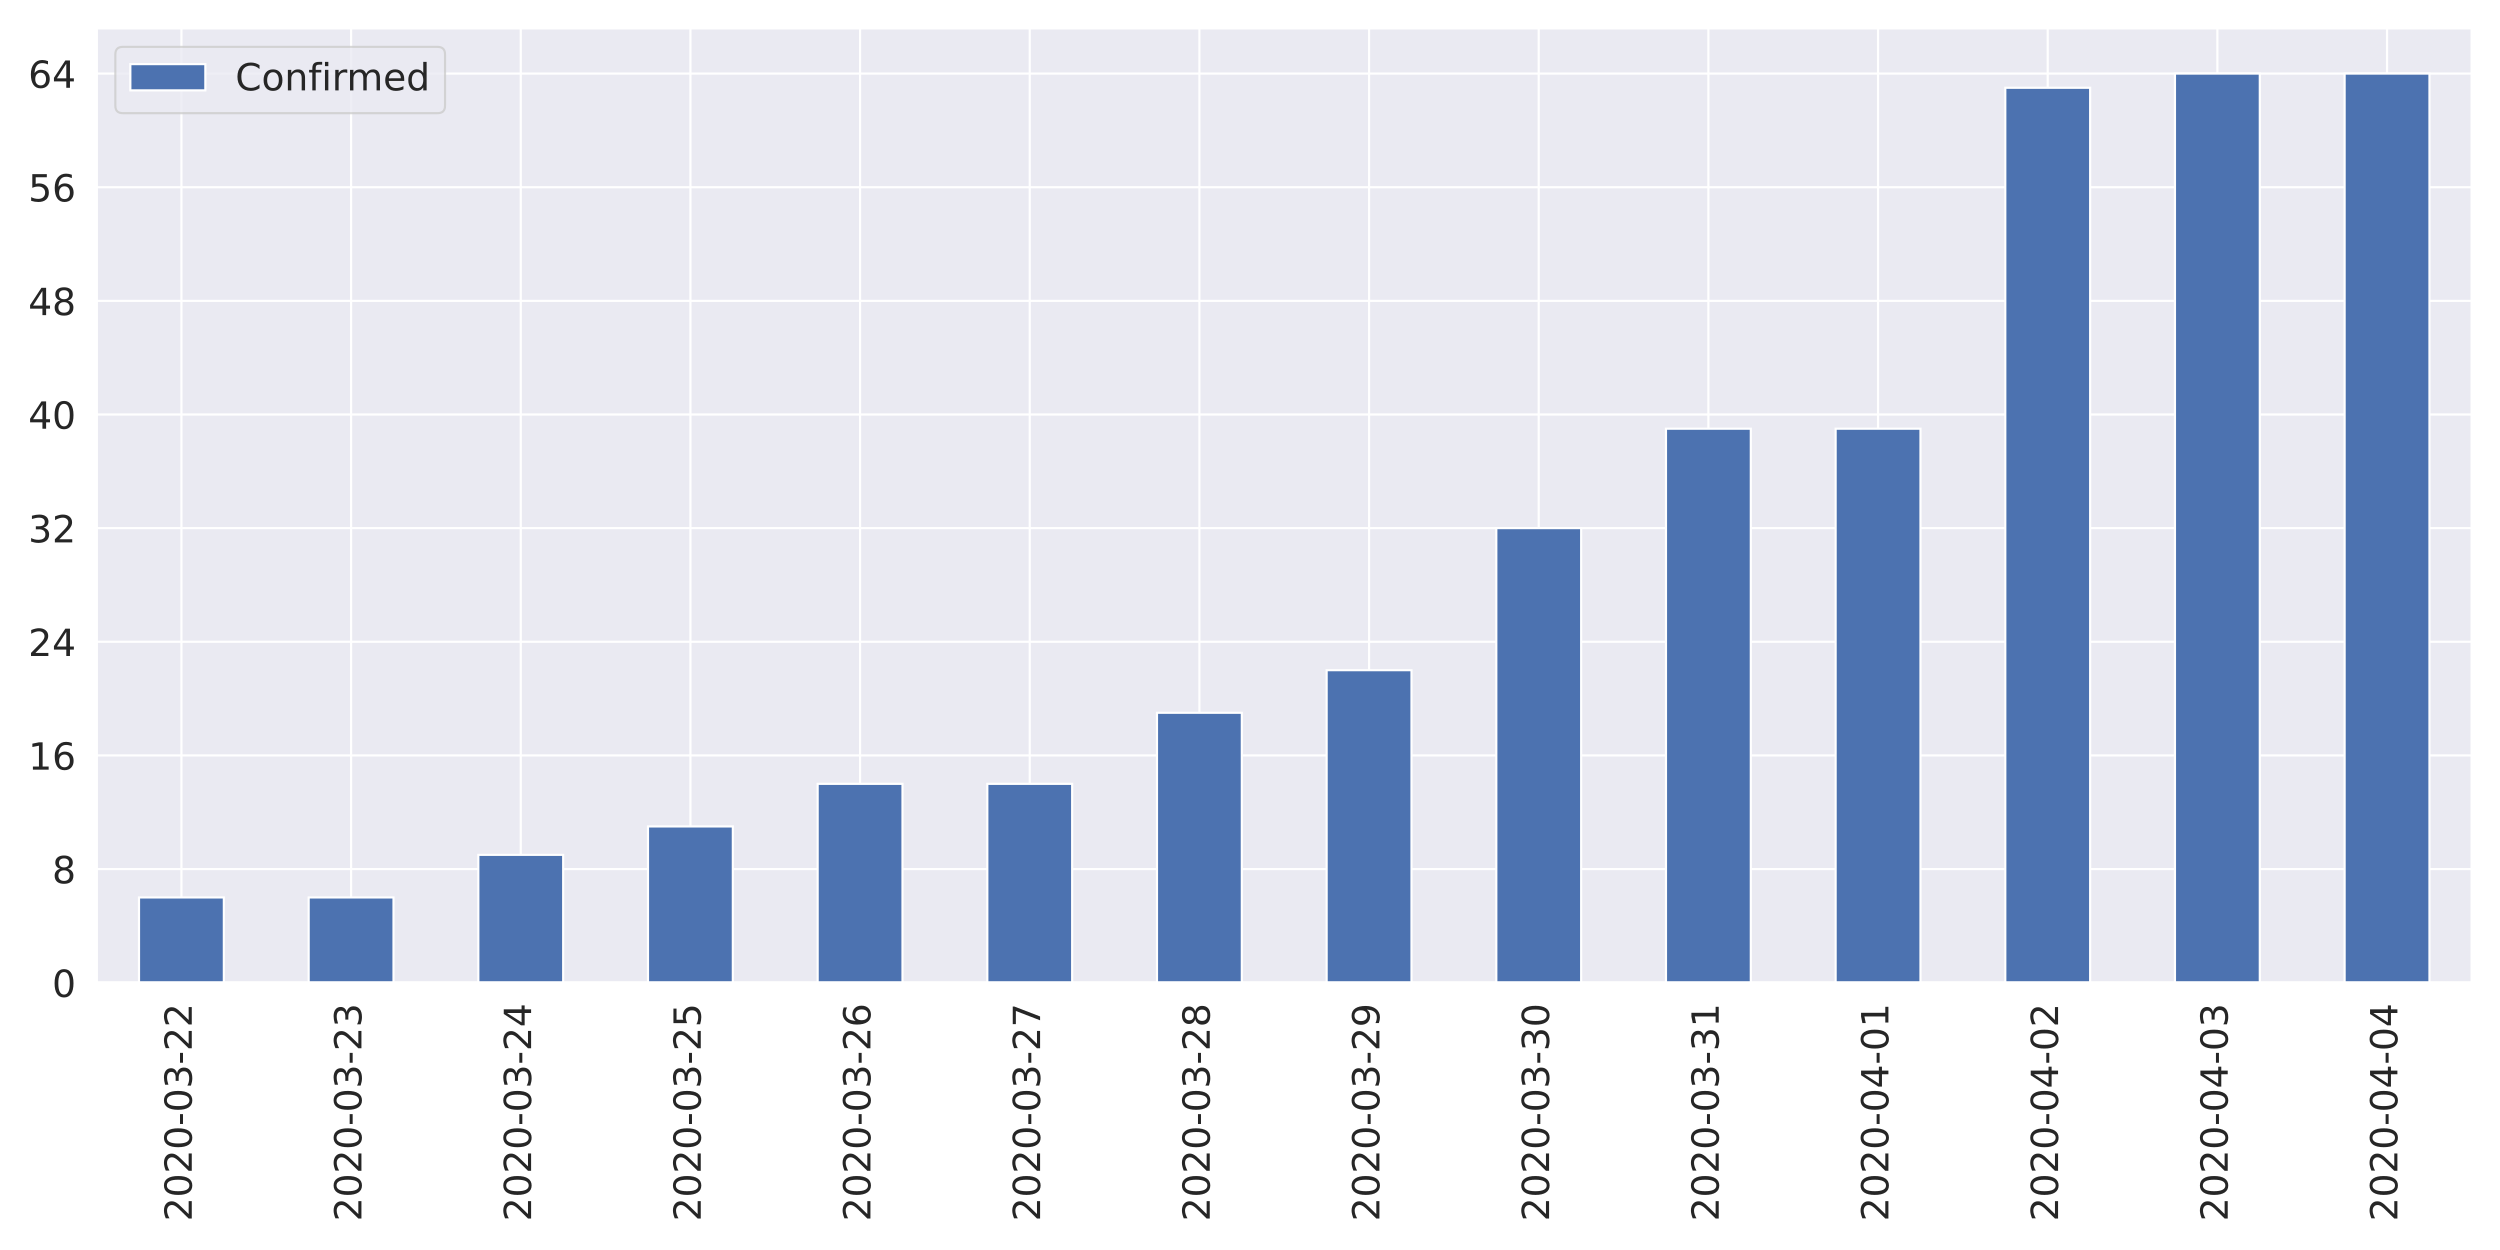
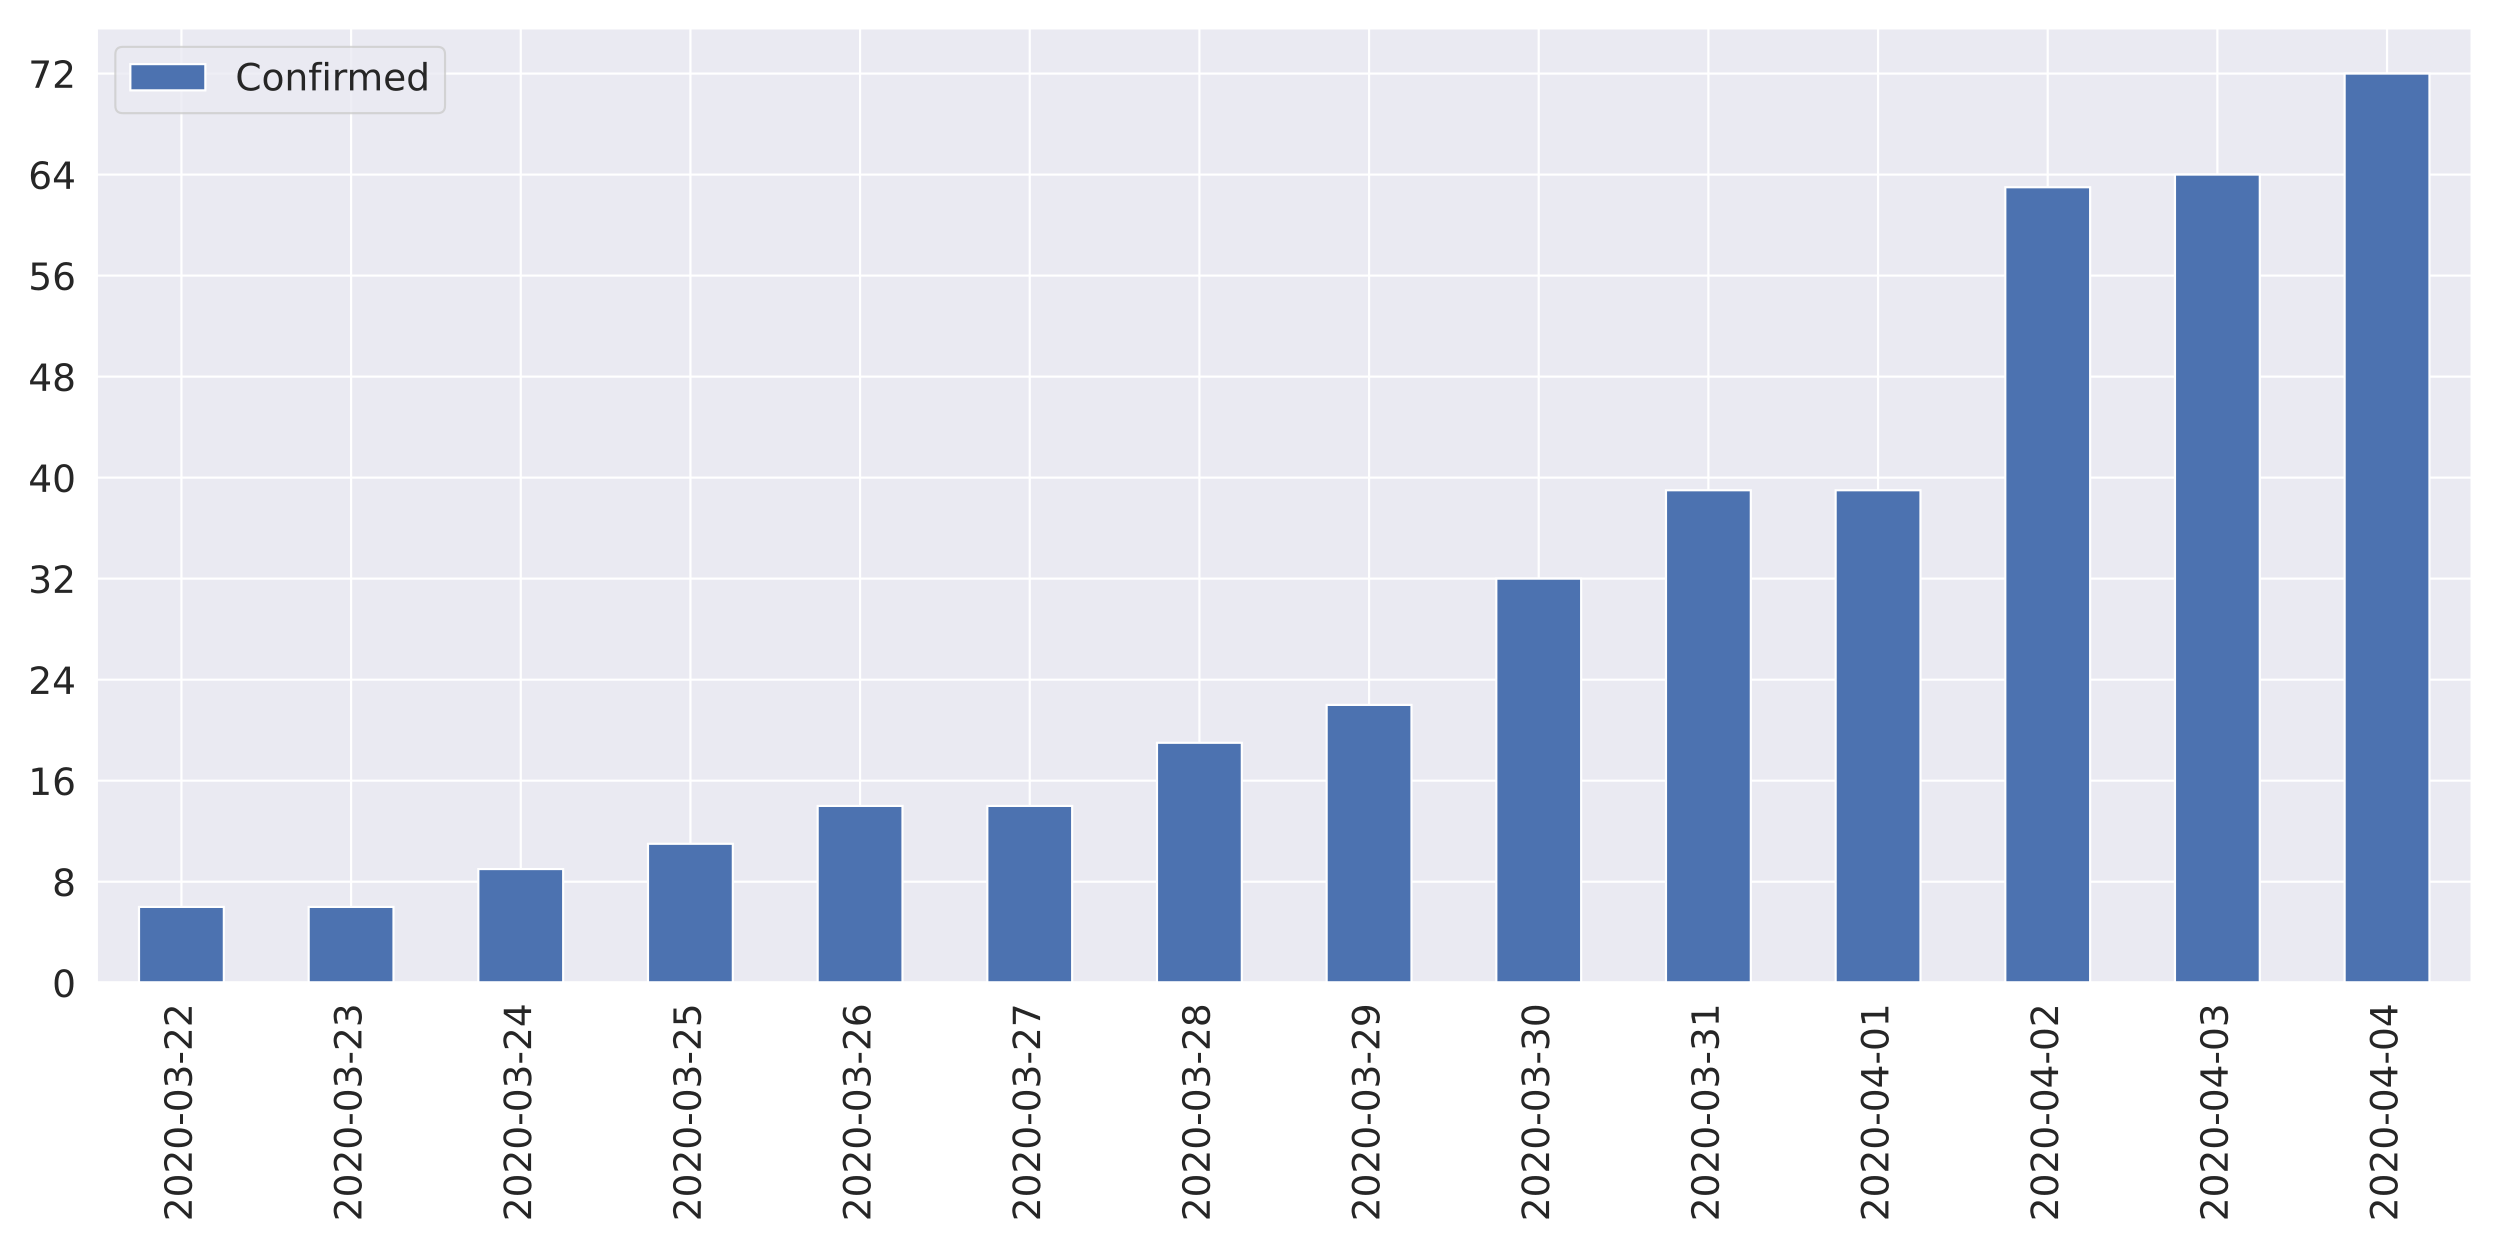
<svg xmlns="http://www.w3.org/2000/svg" xmlns:xlink="http://www.w3.org/1999/xlink" height="576pt" version="1.1" viewBox="0 0 1152 576" width="1152pt">
  <defs>
    <style type="text/css">
*{stroke-linecap:butt;stroke-linejoin:round;}
  </style>
  </defs>
  <g id="figure_1">
    <g id="patch_1">
      <path d="M 0 576  L 1152 576  L 1152 0  L 0 0  z " style="fill:#ffffff;" />
    </g>
    <g id="axes_1">
      <g id="patch_2">
        <path d="M 44.51 452.83  L 1139.04 452.83  L 1139.04 12.96  L 44.51 12.96  z " style="fill:#eaeaf2;" />
      </g>
      <g id="matplotlib.axis_1">
        <g id="xtick_1">
          <g id="line2d_1">
            <path clip-path="url(#p0f785cb7fe)" d="M 83.6 452.83  L 83.6 12.96  " style="fill:none;stroke:#ffffff;stroke-linecap:round;" />
          </g>
          <g id="text_1">
            <defs>
              <path d="M 19.188 8.297  L 53.609 8.297  L 53.609 0  L 7.328 0  L 7.328 8.297  Q 12.938 14.109 22.625 23.891  Q 32.328 33.688 34.812 36.531  Q 39.547 41.844 41.422 45.531  Q 43.312 49.219 43.312 52.781  Q 43.312 58.594 39.234 62.25  Q 35.156 65.922 28.609 65.922  Q 23.969 65.922 18.812 64.312  Q 13.672 62.703 7.812 59.422  L 7.812 69.391  Q 13.766 71.781 18.938 73  Q 24.125 74.219 28.422 74.219  Q 39.75 74.219 46.484 68.547  Q 53.219 62.891 53.219 53.422  Q 53.219 48.922 51.531 44.891  Q 49.859 40.875 45.406 35.406  Q 44.188 33.984 37.641 27.219  Q 31.109 20.453 19.188 8.297  z " id="DejaVuSans-50" />
              <path d="M 31.781 66.406  Q 24.172 66.406 20.328 58.906  Q 16.5 51.422 16.5 36.375  Q 16.5 21.391 20.328 13.891  Q 24.172 6.391 31.781 6.391  Q 39.453 6.391 43.281 13.891  Q 47.125 21.391 47.125 36.375  Q 47.125 51.422 43.281 58.906  Q 39.453 66.406 31.781 66.406  z M 31.781 74.219  Q 44.047 74.219 50.516 64.516  Q 56.984 54.828 56.984 36.375  Q 56.984 17.969 50.516 8.266  Q 44.047 -1.422 31.781 -1.422  Q 19.531 -1.422 13.062 8.266  Q 6.594 17.969 6.594 36.375  Q 6.594 54.828 13.062 64.516  Q 19.531 74.219 31.781 74.219  z " id="DejaVuSans-48" />
              <path d="M 4.891 31.391  L 31.203 31.391  L 31.203 23.391  L 4.891 23.391  z " id="DejaVuSans-45" />
              <path d="M 40.578 39.312  Q 47.656 37.797 51.625 33  Q 55.609 28.219 55.609 21.188  Q 55.609 10.406 48.188 4.484  Q 40.766 -1.422 27.094 -1.422  Q 22.516 -1.422 17.656 -0.516  Q 12.797 0.391 7.625 2.203  L 7.625 11.719  Q 11.719 9.328 16.594 8.109  Q 21.484 6.891 26.812 6.891  Q 36.078 6.891 40.938 10.547  Q 45.797 14.203 45.797 21.188  Q 45.797 27.641 41.281 31.266  Q 36.766 34.906 28.719 34.906  L 20.219 34.906  L 20.219 43.016  L 29.109 43.016  Q 36.375 43.016 40.234 45.922  Q 44.094 48.828 44.094 54.297  Q 44.094 59.906 40.109 62.906  Q 36.141 65.922 28.719 65.922  Q 24.656 65.922 20.016 65.031  Q 15.375 64.156 9.812 62.312  L 9.812 71.094  Q 15.438 72.656 20.344 73.438  Q 25.25 74.219 29.594 74.219  Q 40.828 74.219 47.359 69.109  Q 53.906 64.016 53.906 55.328  Q 53.906 49.266 50.438 45.094  Q 46.969 40.922 40.578 39.312  z " id="DejaVuSans-51" />
            </defs>
            <g style="fill:#262626;" transform="translate(88.36856 562.7538)rotate(-90)scale(0.1728 -0.1728)">
              <use xlink:href="#DejaVuSans-50" />
              <use x="63.623" xlink:href="#DejaVuSans-48" />
              <use x="127.246" xlink:href="#DejaVuSans-50" />
              <use x="190.869" xlink:href="#DejaVuSans-48" />
              <use x="254.492" xlink:href="#DejaVuSans-45" />
              <use x="290.576" xlink:href="#DejaVuSans-48" />
              <use x="354.199" xlink:href="#DejaVuSans-51" />
              <use x="417.822" xlink:href="#DejaVuSans-45" />
              <use x="453.906" xlink:href="#DejaVuSans-50" />
              <use x="517.529" xlink:href="#DejaVuSans-50" />
            </g>
          </g>
        </g>
        <g id="xtick_2">
          <g id="line2d_2">
            <path clip-path="url(#p0f785cb7fe)" d="M 161.781 452.83  L 161.781 12.96  " style="fill:none;stroke:#ffffff;stroke-linecap:round;" />
          </g>
          <g id="text_2">
            <g style="fill:#262626;" transform="translate(166.5493 562.7538)rotate(-90)scale(0.1728 -0.1728)">
              <use xlink:href="#DejaVuSans-50" />
              <use x="63.623" xlink:href="#DejaVuSans-48" />
              <use x="127.246" xlink:href="#DejaVuSans-50" />
              <use x="190.869" xlink:href="#DejaVuSans-48" />
              <use x="254.492" xlink:href="#DejaVuSans-45" />
              <use x="290.576" xlink:href="#DejaVuSans-48" />
              <use x="354.199" xlink:href="#DejaVuSans-51" />
              <use x="417.822" xlink:href="#DejaVuSans-45" />
              <use x="453.906" xlink:href="#DejaVuSans-50" />
              <use x="517.529" xlink:href="#DejaVuSans-51" />
            </g>
          </g>
        </g>
        <g id="xtick_3">
          <g id="line2d_3">
            <path clip-path="url(#p0f785cb7fe)" d="M 239.962 452.83  L 239.962 12.96  " style="fill:none;stroke:#ffffff;stroke-linecap:round;" />
          </g>
          <g id="text_3">
            <defs>
              <path d="M 37.797 64.312  L 12.891 25.391  L 37.797 25.391  z M 35.203 72.906  L 47.609 72.906  L 47.609 25.391  L 58.016 25.391  L 58.016 17.188  L 47.609 17.188  L 47.609 0  L 37.797 0  L 37.797 17.188  L 4.891 17.188  L 4.891 26.703  z " id="DejaVuSans-52" />
            </defs>
            <g style="fill:#262626;" transform="translate(244.73 562.7538)rotate(-90)scale(0.1728 -0.1728)">
              <use xlink:href="#DejaVuSans-50" />
              <use x="63.623" xlink:href="#DejaVuSans-48" />
              <use x="127.246" xlink:href="#DejaVuSans-50" />
              <use x="190.869" xlink:href="#DejaVuSans-48" />
              <use x="254.492" xlink:href="#DejaVuSans-45" />
              <use x="290.576" xlink:href="#DejaVuSans-48" />
              <use x="354.199" xlink:href="#DejaVuSans-51" />
              <use x="417.822" xlink:href="#DejaVuSans-45" />
              <use x="453.906" xlink:href="#DejaVuSans-50" />
              <use x="517.529" xlink:href="#DejaVuSans-52" />
            </g>
          </g>
        </g>
        <g id="xtick_4">
          <g id="line2d_4">
            <path clip-path="url(#p0f785cb7fe)" d="M 318.142 452.83  L 318.142 12.96  " style="fill:none;stroke:#ffffff;stroke-linecap:round;" />
          </g>
          <g id="text_4">
            <defs>
              <path d="M 10.797 72.906  L 49.516 72.906  L 49.516 64.594  L 19.828 64.594  L 19.828 46.734  Q 21.969 47.469 24.109 47.828  Q 26.266 48.188 28.422 48.188  Q 40.625 48.188 47.75 41.5  Q 54.891 34.812 54.891 23.391  Q 54.891 11.625 47.562 5.094  Q 40.234 -1.422 26.906 -1.422  Q 22.312 -1.422 17.547 -0.641  Q 12.797 0.141 7.719 1.703  L 7.719 11.625  Q 12.109 9.234 16.797 8.062  Q 21.484 6.891 26.703 6.891  Q 35.156 6.891 40.078 11.328  Q 45.016 15.766 45.016 23.391  Q 45.016 31 40.078 35.438  Q 35.156 39.891 26.703 39.891  Q 22.75 39.891 18.812 39.016  Q 14.891 38.141 10.797 36.281  z " id="DejaVuSans-53" />
            </defs>
            <g style="fill:#262626;" transform="translate(322.9107 562.7538)rotate(-90)scale(0.1728 -0.1728)">
              <use xlink:href="#DejaVuSans-50" />
              <use x="63.623" xlink:href="#DejaVuSans-48" />
              <use x="127.246" xlink:href="#DejaVuSans-50" />
              <use x="190.869" xlink:href="#DejaVuSans-48" />
              <use x="254.492" xlink:href="#DejaVuSans-45" />
              <use x="290.576" xlink:href="#DejaVuSans-48" />
              <use x="354.199" xlink:href="#DejaVuSans-51" />
              <use x="417.822" xlink:href="#DejaVuSans-45" />
              <use x="453.906" xlink:href="#DejaVuSans-50" />
              <use x="517.529" xlink:href="#DejaVuSans-53" />
            </g>
          </g>
        </g>
        <g id="xtick_5">
          <g id="line2d_5">
            <path clip-path="url(#p0f785cb7fe)" d="M 396.323 452.83  L 396.323 12.96  " style="fill:none;stroke:#ffffff;stroke-linecap:round;" />
          </g>
          <g id="text_5">
            <defs>
              <path d="M 33.016 40.375  Q 26.375 40.375 22.484 35.828  Q 18.609 31.297 18.609 23.391  Q 18.609 15.531 22.484 10.953  Q 26.375 6.391 33.016 6.391  Q 39.656 6.391 43.531 10.953  Q 47.406 15.531 47.406 23.391  Q 47.406 31.297 43.531 35.828  Q 39.656 40.375 33.016 40.375  z M 52.594 71.297  L 52.594 62.312  Q 48.875 64.062 45.094 64.984  Q 41.312 65.922 37.594 65.922  Q 27.828 65.922 22.672 59.328  Q 17.531 52.734 16.797 39.406  Q 19.672 43.656 24.016 45.922  Q 28.375 48.188 33.594 48.188  Q 44.578 48.188 50.953 41.516  Q 57.328 34.859 57.328 23.391  Q 57.328 12.156 50.688 5.359  Q 44.047 -1.422 33.016 -1.422  Q 20.359 -1.422 13.672 8.266  Q 6.984 17.969 6.984 36.375  Q 6.984 53.656 15.188 63.938  Q 23.391 74.219 37.203 74.219  Q 40.922 74.219 44.703 73.484  Q 48.484 72.75 52.594 71.297  z " id="DejaVuSans-54" />
            </defs>
            <g style="fill:#262626;" transform="translate(401.0914 562.7538)rotate(-90)scale(0.1728 -0.1728)">
              <use xlink:href="#DejaVuSans-50" />
              <use x="63.623" xlink:href="#DejaVuSans-48" />
              <use x="127.246" xlink:href="#DejaVuSans-50" />
              <use x="190.869" xlink:href="#DejaVuSans-48" />
              <use x="254.492" xlink:href="#DejaVuSans-45" />
              <use x="290.576" xlink:href="#DejaVuSans-48" />
              <use x="354.199" xlink:href="#DejaVuSans-51" />
              <use x="417.822" xlink:href="#DejaVuSans-45" />
              <use x="453.906" xlink:href="#DejaVuSans-50" />
              <use x="517.529" xlink:href="#DejaVuSans-54" />
            </g>
          </g>
        </g>
        <g id="xtick_6">
          <g id="line2d_6">
            <path clip-path="url(#p0f785cb7fe)" d="M 474.504 452.83  L 474.504 12.96  " style="fill:none;stroke:#ffffff;stroke-linecap:round;" />
          </g>
          <g id="text_6">
            <defs>
              <path d="M 8.203 72.906  L 55.078 72.906  L 55.078 68.703  L 28.609 0  L 18.312 0  L 43.219 64.594  L 8.203 64.594  z " id="DejaVuSans-55" />
            </defs>
            <g style="fill:#262626;" transform="translate(479.2721 562.7538)rotate(-90)scale(0.1728 -0.1728)">
              <use xlink:href="#DejaVuSans-50" />
              <use x="63.623" xlink:href="#DejaVuSans-48" />
              <use x="127.246" xlink:href="#DejaVuSans-50" />
              <use x="190.869" xlink:href="#DejaVuSans-48" />
              <use x="254.492" xlink:href="#DejaVuSans-45" />
              <use x="290.576" xlink:href="#DejaVuSans-48" />
              <use x="354.199" xlink:href="#DejaVuSans-51" />
              <use x="417.822" xlink:href="#DejaVuSans-45" />
              <use x="453.906" xlink:href="#DejaVuSans-50" />
              <use x="517.529" xlink:href="#DejaVuSans-55" />
            </g>
          </g>
        </g>
        <g id="xtick_7">
          <g id="line2d_7">
            <path clip-path="url(#p0f785cb7fe)" d="M 552.685 452.83  L 552.685 12.96  " style="fill:none;stroke:#ffffff;stroke-linecap:round;" />
          </g>
          <g id="text_7">
            <defs>
              <path d="M 31.781 34.625  Q 24.75 34.625 20.719 30.859  Q 16.703 27.094 16.703 20.516  Q 16.703 13.922 20.719 10.156  Q 24.75 6.391 31.781 6.391  Q 38.812 6.391 42.859 10.172  Q 46.922 13.969 46.922 20.516  Q 46.922 27.094 42.891 30.859  Q 38.875 34.625 31.781 34.625  z M 21.922 38.812  Q 15.578 40.375 12.031 44.719  Q 8.5 49.078 8.5 55.328  Q 8.5 64.062 14.719 69.141  Q 20.953 74.219 31.781 74.219  Q 42.672 74.219 48.875 69.141  Q 55.078 64.062 55.078 55.328  Q 55.078 49.078 51.531 44.719  Q 48 40.375 41.703 38.812  Q 48.828 37.156 52.797 32.312  Q 56.781 27.484 56.781 20.516  Q 56.781 9.906 50.312 4.234  Q 43.844 -1.422 31.781 -1.422  Q 19.734 -1.422 13.25 4.234  Q 6.781 9.906 6.781 20.516  Q 6.781 27.484 10.781 32.312  Q 14.797 37.156 21.922 38.812  z M 18.312 54.391  Q 18.312 48.734 21.844 45.562  Q 25.391 42.391 31.781 42.391  Q 38.141 42.391 41.719 45.562  Q 45.312 48.734 45.312 54.391  Q 45.312 60.062 41.719 63.234  Q 38.141 66.406 31.781 66.406  Q 25.391 66.406 21.844 63.234  Q 18.312 60.062 18.312 54.391  z " id="DejaVuSans-56" />
            </defs>
            <g style="fill:#262626;" transform="translate(557.4528 562.7538)rotate(-90)scale(0.1728 -0.1728)">
              <use xlink:href="#DejaVuSans-50" />
              <use x="63.623" xlink:href="#DejaVuSans-48" />
              <use x="127.246" xlink:href="#DejaVuSans-50" />
              <use x="190.869" xlink:href="#DejaVuSans-48" />
              <use x="254.492" xlink:href="#DejaVuSans-45" />
              <use x="290.576" xlink:href="#DejaVuSans-48" />
              <use x="354.199" xlink:href="#DejaVuSans-51" />
              <use x="417.822" xlink:href="#DejaVuSans-45" />
              <use x="453.906" xlink:href="#DejaVuSans-50" />
              <use x="517.529" xlink:href="#DejaVuSans-56" />
            </g>
          </g>
        </g>
        <g id="xtick_8">
          <g id="line2d_8">
            <path clip-path="url(#p0f785cb7fe)" d="M 630.865 452.83  L 630.865 12.96  " style="fill:none;stroke:#ffffff;stroke-linecap:round;" />
          </g>
          <g id="text_8">
            <defs>
              <path d="M 10.984 1.516  L 10.984 10.5  Q 14.703 8.734 18.5 7.812  Q 22.312 6.891 25.984 6.891  Q 35.75 6.891 40.891 13.453  Q 46.047 20.016 46.781 33.406  Q 43.953 29.203 39.594 26.953  Q 35.25 24.703 29.984 24.703  Q 19.047 24.703 12.672 31.312  Q 6.297 37.938 6.297 49.422  Q 6.297 60.641 12.938 67.422  Q 19.578 74.219 30.609 74.219  Q 43.266 74.219 49.922 64.516  Q 56.594 54.828 56.594 36.375  Q 56.594 19.141 48.406 8.859  Q 40.234 -1.422 26.422 -1.422  Q 22.703 -1.422 18.891 -0.688  Q 15.094 0.047 10.984 1.516  z M 30.609 32.422  Q 37.25 32.422 41.125 36.953  Q 45.016 41.5 45.016 49.422  Q 45.016 57.281 41.125 61.844  Q 37.25 66.406 30.609 66.406  Q 23.969 66.406 20.094 61.844  Q 16.219 57.281 16.219 49.422  Q 16.219 41.5 20.094 36.953  Q 23.969 32.422 30.609 32.422  z " id="DejaVuSans-57" />
            </defs>
            <g style="fill:#262626;" transform="translate(635.6336 562.7538)rotate(-90)scale(0.1728 -0.1728)">
              <use xlink:href="#DejaVuSans-50" />
              <use x="63.623" xlink:href="#DejaVuSans-48" />
              <use x="127.246" xlink:href="#DejaVuSans-50" />
              <use x="190.869" xlink:href="#DejaVuSans-48" />
              <use x="254.492" xlink:href="#DejaVuSans-45" />
              <use x="290.576" xlink:href="#DejaVuSans-48" />
              <use x="354.199" xlink:href="#DejaVuSans-51" />
              <use x="417.822" xlink:href="#DejaVuSans-45" />
              <use x="453.906" xlink:href="#DejaVuSans-50" />
              <use x="517.529" xlink:href="#DejaVuSans-57" />
            </g>
          </g>
        </g>
        <g id="xtick_9">
          <g id="line2d_9">
            <path clip-path="url(#p0f785cb7fe)" d="M 709.046 452.83  L 709.046 12.96  " style="fill:none;stroke:#ffffff;stroke-linecap:round;" />
          </g>
          <g id="text_9">
            <g style="fill:#262626;" transform="translate(713.8143 562.7538)rotate(-90)scale(0.1728 -0.1728)">
              <use xlink:href="#DejaVuSans-50" />
              <use x="63.623" xlink:href="#DejaVuSans-48" />
              <use x="127.246" xlink:href="#DejaVuSans-50" />
              <use x="190.869" xlink:href="#DejaVuSans-48" />
              <use x="254.492" xlink:href="#DejaVuSans-45" />
              <use x="290.576" xlink:href="#DejaVuSans-48" />
              <use x="354.199" xlink:href="#DejaVuSans-51" />
              <use x="417.822" xlink:href="#DejaVuSans-45" />
              <use x="453.906" xlink:href="#DejaVuSans-51" />
              <use x="517.529" xlink:href="#DejaVuSans-48" />
            </g>
          </g>
        </g>
        <g id="xtick_10">
          <g id="line2d_10">
            <path clip-path="url(#p0f785cb7fe)" d="M 787.227 452.83  L 787.227 12.96  " style="fill:none;stroke:#ffffff;stroke-linecap:round;" />
          </g>
          <g id="text_10">
            <defs>
              <path d="M 12.406 8.297  L 28.516 8.297  L 28.516 63.922  L 10.984 60.406  L 10.984 69.391  L 28.422 72.906  L 38.281 72.906  L 38.281 8.297  L 54.391 8.297  L 54.391 0  L 12.406 0  z " id="DejaVuSans-49" />
            </defs>
            <g style="fill:#262626;" transform="translate(791.995 562.7538)rotate(-90)scale(0.1728 -0.1728)">
              <use xlink:href="#DejaVuSans-50" />
              <use x="63.623" xlink:href="#DejaVuSans-48" />
              <use x="127.246" xlink:href="#DejaVuSans-50" />
              <use x="190.869" xlink:href="#DejaVuSans-48" />
              <use x="254.492" xlink:href="#DejaVuSans-45" />
              <use x="290.576" xlink:href="#DejaVuSans-48" />
              <use x="354.199" xlink:href="#DejaVuSans-51" />
              <use x="417.822" xlink:href="#DejaVuSans-45" />
              <use x="453.906" xlink:href="#DejaVuSans-51" />
              <use x="517.529" xlink:href="#DejaVuSans-49" />
            </g>
          </g>
        </g>
        <g id="xtick_11">
          <g id="line2d_11">
            <path clip-path="url(#p0f785cb7fe)" d="M 865.408 452.83  L 865.408 12.96  " style="fill:none;stroke:#ffffff;stroke-linecap:round;" />
          </g>
          <g id="text_11">
            <g style="fill:#262626;" transform="translate(870.1757 562.7538)rotate(-90)scale(0.1728 -0.1728)">
              <use xlink:href="#DejaVuSans-50" />
              <use x="63.623" xlink:href="#DejaVuSans-48" />
              <use x="127.246" xlink:href="#DejaVuSans-50" />
              <use x="190.869" xlink:href="#DejaVuSans-48" />
              <use x="254.492" xlink:href="#DejaVuSans-45" />
              <use x="290.576" xlink:href="#DejaVuSans-48" />
              <use x="354.199" xlink:href="#DejaVuSans-52" />
              <use x="417.822" xlink:href="#DejaVuSans-45" />
              <use x="453.906" xlink:href="#DejaVuSans-48" />
              <use x="517.529" xlink:href="#DejaVuSans-49" />
            </g>
          </g>
        </g>
        <g id="xtick_12">
          <g id="line2d_12">
            <path clip-path="url(#p0f785cb7fe)" d="M 943.588 452.83  L 943.588 12.96  " style="fill:none;stroke:#ffffff;stroke-linecap:round;" />
          </g>
          <g id="text_12">
            <g style="fill:#262626;" transform="translate(948.3564 562.7538)rotate(-90)scale(0.1728 -0.1728)">
              <use xlink:href="#DejaVuSans-50" />
              <use x="63.623" xlink:href="#DejaVuSans-48" />
              <use x="127.246" xlink:href="#DejaVuSans-50" />
              <use x="190.869" xlink:href="#DejaVuSans-48" />
              <use x="254.492" xlink:href="#DejaVuSans-45" />
              <use x="290.576" xlink:href="#DejaVuSans-48" />
              <use x="354.199" xlink:href="#DejaVuSans-52" />
              <use x="417.822" xlink:href="#DejaVuSans-45" />
              <use x="453.906" xlink:href="#DejaVuSans-48" />
              <use x="517.529" xlink:href="#DejaVuSans-50" />
            </g>
          </g>
        </g>
        <g id="xtick_13">
          <g id="line2d_13">
            <path clip-path="url(#p0f785cb7fe)" d="M 1021.769 452.83  L 1021.769 12.96  " style="fill:none;stroke:#ffffff;stroke-linecap:round;" />
          </g>
          <g id="text_13">
            <g style="fill:#262626;" transform="translate(1026.537 562.7538)rotate(-90)scale(0.1728 -0.1728)">
              <use xlink:href="#DejaVuSans-50" />
              <use x="63.623" xlink:href="#DejaVuSans-48" />
              <use x="127.246" xlink:href="#DejaVuSans-50" />
              <use x="190.869" xlink:href="#DejaVuSans-48" />
              <use x="254.492" xlink:href="#DejaVuSans-45" />
              <use x="290.576" xlink:href="#DejaVuSans-48" />
              <use x="354.199" xlink:href="#DejaVuSans-52" />
              <use x="417.822" xlink:href="#DejaVuSans-45" />
              <use x="453.906" xlink:href="#DejaVuSans-48" />
              <use x="517.529" xlink:href="#DejaVuSans-51" />
            </g>
          </g>
        </g>
        <g id="xtick_14">
          <g id="line2d_14">
            <path clip-path="url(#p0f785cb7fe)" d="M 1099.95 452.83  L 1099.95 12.96  " style="fill:none;stroke:#ffffff;stroke-linecap:round;" />
          </g>
          <g id="text_14">
            <g style="fill:#262626;" transform="translate(1104.718 562.7538)rotate(-90)scale(0.1728 -0.1728)">
              <use xlink:href="#DejaVuSans-50" />
              <use x="63.623" xlink:href="#DejaVuSans-48" />
              <use x="127.246" xlink:href="#DejaVuSans-50" />
              <use x="190.869" xlink:href="#DejaVuSans-48" />
              <use x="254.492" xlink:href="#DejaVuSans-45" />
              <use x="290.576" xlink:href="#DejaVuSans-48" />
              <use x="354.199" xlink:href="#DejaVuSans-52" />
              <use x="417.822" xlink:href="#DejaVuSans-45" />
              <use x="453.906" xlink:href="#DejaVuSans-48" />
              <use x="517.529" xlink:href="#DejaVuSans-52" />
            </g>
          </g>
        </g>
      </g>
      <g id="matplotlib.axis_2">
        <g id="ytick_1">
          <g id="line2d_15">
            <path clip-path="url(#p0f785cb7fe)" d="M 44.51 452.83  L 1139.04 452.83  " style="fill:none;stroke:#ffffff;stroke-linecap:round;" />
          </g>
          <g id="text_15">
            <g style="fill:#262626;" transform="translate(24.0156 459.3951)scale(0.1728 -0.1728)">
              <use xlink:href="#DejaVuSans-48" />
            </g>
          </g>
        </g>
        <g id="ytick_2">
          <g id="line2d_16">
-             <path clip-path="url(#p0f785cb7fe)" d="M 44.51 400.465  L 1139.04 400.465  " style="fill:none;stroke:#ffffff;stroke-linecap:round;" />
+             <path clip-path="url(#p0f785cb7fe)" d="M 44.51 406.283  L 1139.04 406.283  " style="fill:none;stroke:#ffffff;stroke-linecap:round;" />
          </g>
          <g id="text_16">
-             <g style="fill:#262626;" transform="translate(24.0156 407.0296)scale(0.1728 -0.1728)">
+             <g style="fill:#262626;" transform="translate(24.0156 412.848)scale(0.1728 -0.1728)">
              <use xlink:href="#DejaVuSans-56" />
            </g>
          </g>
        </g>
        <g id="ytick_3">
          <g id="line2d_17">
-             <path clip-path="url(#p0f785cb7fe)" d="M 44.51 348.099  L 1139.04 348.099  " style="fill:none;stroke:#ffffff;stroke-linecap:round;" />
+             <path clip-path="url(#p0f785cb7fe)" d="M 44.51 359.736  L 1139.04 359.736  " style="fill:none;stroke:#ffffff;stroke-linecap:round;" />
          </g>
          <g id="text_17">
-             <g style="fill:#262626;" transform="translate(13.0212 354.6641)scale(0.1728 -0.1728)">
+             <g style="fill:#262626;" transform="translate(13.0212 366.3009)scale(0.1728 -0.1728)">
              <use xlink:href="#DejaVuSans-49" />
              <use x="63.623" xlink:href="#DejaVuSans-54" />
            </g>
          </g>
        </g>
        <g id="ytick_4">
          <g id="line2d_18">
-             <path clip-path="url(#p0f785cb7fe)" d="M 44.51 295.734  L 1139.04 295.734  " style="fill:none;stroke:#ffffff;stroke-linecap:round;" />
+             <path clip-path="url(#p0f785cb7fe)" d="M 44.51 313.189  L 1139.04 313.189  " style="fill:none;stroke:#ffffff;stroke-linecap:round;" />
          </g>
          <g id="text_18">
-             <g style="fill:#262626;" transform="translate(13.0212 302.2986)scale(0.1728 -0.1728)">
+             <g style="fill:#262626;" transform="translate(13.0212 319.7538)scale(0.1728 -0.1728)">
              <use xlink:href="#DejaVuSans-50" />
              <use x="63.623" xlink:href="#DejaVuSans-52" />
            </g>
          </g>
        </g>
        <g id="ytick_5">
          <g id="line2d_19">
-             <path clip-path="url(#p0f785cb7fe)" d="M 44.51 243.368  L 1139.04 243.368  " style="fill:none;stroke:#ffffff;stroke-linecap:round;" />
+             <path clip-path="url(#p0f785cb7fe)" d="M 44.51 266.642  L 1139.04 266.642  " style="fill:none;stroke:#ffffff;stroke-linecap:round;" />
          </g>
          <g id="text_19">
-             <g style="fill:#262626;" transform="translate(13.0212 249.9331)scale(0.1728 -0.1728)">
+             <g style="fill:#262626;" transform="translate(13.0212 273.2067)scale(0.1728 -0.1728)">
              <use xlink:href="#DejaVuSans-51" />
              <use x="63.623" xlink:href="#DejaVuSans-50" />
            </g>
          </g>
        </g>
        <g id="ytick_6">
          <g id="line2d_20">
-             <path clip-path="url(#p0f785cb7fe)" d="M 44.51 191.003  L 1139.04 191.003  " style="fill:none;stroke:#ffffff;stroke-linecap:round;" />
+             <path clip-path="url(#p0f785cb7fe)" d="M 44.51 220.095  L 1139.04 220.095  " style="fill:none;stroke:#ffffff;stroke-linecap:round;" />
          </g>
          <g id="text_20">
-             <g style="fill:#262626;" transform="translate(13.0212 197.5677)scale(0.1728 -0.1728)">
+             <g style="fill:#262626;" transform="translate(13.0212 226.6596)scale(0.1728 -0.1728)">
              <use xlink:href="#DejaVuSans-52" />
              <use x="63.623" xlink:href="#DejaVuSans-48" />
            </g>
          </g>
        </g>
        <g id="ytick_7">
          <g id="line2d_21">
-             <path clip-path="url(#p0f785cb7fe)" d="M 44.51 138.637  L 1139.04 138.637  " style="fill:none;stroke:#ffffff;stroke-linecap:round;" />
+             <path clip-path="url(#p0f785cb7fe)" d="M 44.51 173.547  L 1139.04 173.547  " style="fill:none;stroke:#ffffff;stroke-linecap:round;" />
          </g>
          <g id="text_21">
-             <g style="fill:#262626;" transform="translate(13.0212 145.2022)scale(0.1728 -0.1728)">
+             <g style="fill:#262626;" transform="translate(13.0212 180.1125)scale(0.1728 -0.1728)">
              <use xlink:href="#DejaVuSans-52" />
              <use x="63.623" xlink:href="#DejaVuSans-56" />
            </g>
          </g>
        </g>
        <g id="ytick_8">
          <g id="line2d_22">
-             <path clip-path="url(#p0f785cb7fe)" d="M 44.51 86.272  L 1139.04 86.272  " style="fill:none;stroke:#ffffff;stroke-linecap:round;" />
+             <path clip-path="url(#p0f785cb7fe)" d="M 44.51 127  L 1139.04 127  " style="fill:none;stroke:#ffffff;stroke-linecap:round;" />
          </g>
          <g id="text_22">
-             <g style="fill:#262626;" transform="translate(13.0212 92.83672)scale(0.1728 -0.1728)">
+             <g style="fill:#262626;" transform="translate(13.0212 133.5654)scale(0.1728 -0.1728)">
              <use xlink:href="#DejaVuSans-53" />
              <use x="63.623" xlink:href="#DejaVuSans-54" />
            </g>
          </g>
        </g>
        <g id="ytick_9">
          <g id="line2d_23">
-             <path clip-path="url(#p0f785cb7fe)" d="M 44.51 33.906  L 1139.04 33.906  " style="fill:none;stroke:#ffffff;stroke-linecap:round;" />
+             <path clip-path="url(#p0f785cb7fe)" d="M 44.51 80.453  L 1139.04 80.453  " style="fill:none;stroke:#ffffff;stroke-linecap:round;" />
          </g>
          <g id="text_23">
-             <g style="fill:#262626;" transform="translate(13.0212 40.47124)scale(0.1728 -0.1728)">
+             <g style="fill:#262626;" transform="translate(13.0212 87.01833)scale(0.1728 -0.1728)">
              <use xlink:href="#DejaVuSans-54" />
              <use x="63.623" xlink:href="#DejaVuSans-52" />
            </g>
          </g>
        </g>
+         <g id="ytick_10">
+           <g id="line2d_24">
+             <path clip-path="url(#p0f785cb7fe)" d="M 44.51 33.906  L 1139.04 33.906  " style="fill:none;stroke:#ffffff;stroke-linecap:round;" />
+           </g>
+           <g id="text_24">
+             <g style="fill:#262626;" transform="translate(13.0212 40.47124)scale(0.1728 -0.1728)">
+               <use xlink:href="#DejaVuSans-55" />
+               <use x="63.623" xlink:href="#DejaVuSans-50" />
+             </g>
+           </g>
+         </g>
      </g>
      <g id="patch_3">
-         <path clip-path="url(#p0f785cb7fe)" d="M 64.055 452.83  L 103.146 452.83  L 103.146 413.556  L 64.055 413.556  z " style="fill:#4c72b0;stroke:#ffffff;stroke-linejoin:miter;" />
+         <path clip-path="url(#p0f785cb7fe)" d="M 64.055 452.83  L 103.146 452.83  L 103.146 417.92  L 64.055 417.92  z " style="fill:#4c72b0;stroke:#ffffff;stroke-linejoin:miter;" />
      </g>
      <g id="patch_4">
-         <path clip-path="url(#p0f785cb7fe)" d="M 142.236 452.83  L 181.326 452.83  L 181.326 413.556  L 142.236 413.556  z " style="fill:#4c72b0;stroke:#ffffff;stroke-linejoin:miter;" />
+         <path clip-path="url(#p0f785cb7fe)" d="M 142.236 452.83  L 181.326 452.83  L 181.326 417.92  L 142.236 417.92  z " style="fill:#4c72b0;stroke:#ffffff;stroke-linejoin:miter;" />
      </g>
      <g id="patch_5">
-         <path clip-path="url(#p0f785cb7fe)" d="M 220.417 452.83  L 259.507 452.83  L 259.507 393.919  L 220.417 393.919  z " style="fill:#4c72b0;stroke:#ffffff;stroke-linejoin:miter;" />
+         <path clip-path="url(#p0f785cb7fe)" d="M 220.417 452.83  L 259.507 452.83  L 259.507 400.465  L 220.417 400.465  z " style="fill:#4c72b0;stroke:#ffffff;stroke-linejoin:miter;" />
      </g>
      <g id="patch_6">
-         <path clip-path="url(#p0f785cb7fe)" d="M 298.597 452.83  L 337.688 452.83  L 337.688 380.827  L 298.597 380.827  z " style="fill:#4c72b0;stroke:#ffffff;stroke-linejoin:miter;" />
+         <path clip-path="url(#p0f785cb7fe)" d="M 298.597 452.83  L 337.688 452.83  L 337.688 388.828  L 298.597 388.828  z " style="fill:#4c72b0;stroke:#ffffff;stroke-linejoin:miter;" />
      </g>
      <g id="patch_7">
-         <path clip-path="url(#p0f785cb7fe)" d="M 376.778 452.83  L 415.868 452.83  L 415.868 361.19  L 376.778 361.19  z " style="fill:#4c72b0;stroke:#ffffff;stroke-linejoin:miter;" />
+         <path clip-path="url(#p0f785cb7fe)" d="M 376.778 452.83  L 415.868 452.83  L 415.868 371.373  L 376.778 371.373  z " style="fill:#4c72b0;stroke:#ffffff;stroke-linejoin:miter;" />
      </g>
      <g id="patch_8">
-         <path clip-path="url(#p0f785cb7fe)" d="M 454.959 452.83  L 494.049 452.83  L 494.049 361.19  L 454.959 361.19  z " style="fill:#4c72b0;stroke:#ffffff;stroke-linejoin:miter;" />
+         <path clip-path="url(#p0f785cb7fe)" d="M 454.959 452.83  L 494.049 452.83  L 494.049 371.373  L 454.959 371.373  z " style="fill:#4c72b0;stroke:#ffffff;stroke-linejoin:miter;" />
      </g>
      <g id="patch_9">
-         <path clip-path="url(#p0f785cb7fe)" d="M 533.139 452.83  L 572.23 452.83  L 572.23 328.462  L 533.139 328.462  z " style="fill:#4c72b0;stroke:#ffffff;stroke-linejoin:miter;" />
+         <path clip-path="url(#p0f785cb7fe)" d="M 533.139 452.83  L 572.23 452.83  L 572.23 342.281  L 533.139 342.281  z " style="fill:#4c72b0;stroke:#ffffff;stroke-linejoin:miter;" />
      </g>
      <g id="patch_10">
-         <path clip-path="url(#p0f785cb7fe)" d="M 611.32 452.83  L 650.411 452.83  L 650.411 308.825  L 611.32 308.825  z " style="fill:#4c72b0;stroke:#ffffff;stroke-linejoin:miter;" />
+         <path clip-path="url(#p0f785cb7fe)" d="M 611.32 452.83  L 650.411 452.83  L 650.411 324.826  L 611.32 324.826  z " style="fill:#4c72b0;stroke:#ffffff;stroke-linejoin:miter;" />
      </g>
      <g id="patch_11">
-         <path clip-path="url(#p0f785cb7fe)" d="M 689.501 452.83  L 728.591 452.83  L 728.591 243.368  L 689.501 243.368  z " style="fill:#4c72b0;stroke:#ffffff;stroke-linejoin:miter;" />
+         <path clip-path="url(#p0f785cb7fe)" d="M 689.501 452.83  L 728.591 452.83  L 728.591 266.642  L 689.501 266.642  z " style="fill:#4c72b0;stroke:#ffffff;stroke-linejoin:miter;" />
      </g>
      <g id="patch_12">
-         <path clip-path="url(#p0f785cb7fe)" d="M 767.682 452.83  L 806.772 452.83  L 806.772 197.548  L 767.682 197.548  z " style="fill:#4c72b0;stroke:#ffffff;stroke-linejoin:miter;" />
+         <path clip-path="url(#p0f785cb7fe)" d="M 767.682 452.83  L 806.772 452.83  L 806.772 225.913  L 767.682 225.913  z " style="fill:#4c72b0;stroke:#ffffff;stroke-linejoin:miter;" />
      </g>
      <g id="patch_13">
-         <path clip-path="url(#p0f785cb7fe)" d="M 845.862 452.83  L 884.953 452.83  L 884.953 197.548  L 845.862 197.548  z " style="fill:#4c72b0;stroke:#ffffff;stroke-linejoin:miter;" />
+         <path clip-path="url(#p0f785cb7fe)" d="M 845.862 452.83  L 884.953 452.83  L 884.953 225.913  L 845.862 225.913  z " style="fill:#4c72b0;stroke:#ffffff;stroke-linejoin:miter;" />
      </g>
      <g id="patch_14">
-         <path clip-path="url(#p0f785cb7fe)" d="M 924.043 452.83  L 963.133 452.83  L 963.133 40.452  L 924.043 40.452  z " style="fill:#4c72b0;stroke:#ffffff;stroke-linejoin:miter;" />
+         <path clip-path="url(#p0f785cb7fe)" d="M 924.043 452.83  L 963.133 452.83  L 963.133 86.272  L 924.043 86.272  z " style="fill:#4c72b0;stroke:#ffffff;stroke-linejoin:miter;" />
      </g>
      <g id="patch_15">
-         <path clip-path="url(#p0f785cb7fe)" d="M 1002.224 452.83  L 1041.314 452.83  L 1041.314 33.906  L 1002.224 33.906  z " style="fill:#4c72b0;stroke:#ffffff;stroke-linejoin:miter;" />
+         <path clip-path="url(#p0f785cb7fe)" d="M 1002.224 452.83  L 1041.314 452.83  L 1041.314 80.453  L 1002.224 80.453  z " style="fill:#4c72b0;stroke:#ffffff;stroke-linejoin:miter;" />
      </g>
      <g id="patch_16">
        <path clip-path="url(#p0f785cb7fe)" d="M 1080.404 452.83  L 1119.495 452.83  L 1119.495 33.906  L 1080.404 33.906  z " style="fill:#4c72b0;stroke:#ffffff;stroke-linejoin:miter;" />
      </g>
      <g id="patch_17">
        <path d="M 44.51 452.83  L 44.51 12.96  " style="fill:none;stroke:#ffffff;stroke-linecap:square;stroke-linejoin:miter;stroke-width:1.25;" />
      </g>
      <g id="patch_18">
        <path d="M 1139.04 452.83  L 1139.04 12.96  " style="fill:none;stroke:#ffffff;stroke-linecap:square;stroke-linejoin:miter;stroke-width:1.25;" />
      </g>
      <g id="patch_19">
        <path d="M 44.51 452.83  L 1139.04 452.83  " style="fill:none;stroke:#ffffff;stroke-linecap:square;stroke-linejoin:miter;stroke-width:1.25;" />
      </g>
      <g id="patch_20">
        <path d="M 44.51 12.96  L 1139.04 12.96  " style="fill:none;stroke:#ffffff;stroke-linecap:square;stroke-linejoin:miter;stroke-width:1.25;" />
      </g>
      <g id="legend_1">
        <g id="patch_21">
          <path d="M 56.606 52.148  L 201.612 52.148  Q 205.068 52.148 205.068 48.692  L 205.068 25.056  Q 205.068 21.6 201.612 21.6  L 56.606 21.6  Q 53.15 21.6 53.15 25.056  L 53.15 48.692  Q 53.15 52.148 56.606 52.148  z " style="fill:#eaeaf2;opacity:0.8;stroke:#cccccc;stroke-linejoin:miter;" />
        </g>
        <g id="patch_22">
          <path d="M 60.062 41.642  L 94.622 41.642  L 94.622 29.546  L 60.062 29.546  z " style="fill:#4c72b0;stroke:#ffffff;stroke-linejoin:miter;" />
        </g>
-         <g id="text_24">
+         <g id="text_25">
          <defs>
            <path d="M 64.406 67.281  L 64.406 56.891  Q 59.422 61.531 53.781 63.812  Q 48.141 66.109 41.797 66.109  Q 29.297 66.109 22.656 58.469  Q 16.016 50.828 16.016 36.375  Q 16.016 21.969 22.656 14.328  Q 29.297 6.688 41.797 6.688  Q 48.141 6.688 53.781 8.984  Q 59.422 11.281 64.406 15.922  L 64.406 5.609  Q 59.234 2.094 53.438 0.328  Q 47.656 -1.422 41.219 -1.422  Q 24.656 -1.422 15.125 8.703  Q 5.609 18.844 5.609 36.375  Q 5.609 53.953 15.125 64.078  Q 24.656 74.219 41.219 74.219  Q 47.75 74.219 53.531 72.484  Q 59.328 70.75 64.406 67.281  z " id="DejaVuSans-67" />
            <path d="M 30.609 48.391  Q 23.391 48.391 19.188 42.75  Q 14.984 37.109 14.984 27.297  Q 14.984 17.484 19.156 11.844  Q 23.344 6.203 30.609 6.203  Q 37.797 6.203 41.984 11.859  Q 46.188 17.531 46.188 27.297  Q 46.188 37.016 41.984 42.703  Q 37.797 48.391 30.609 48.391  z M 30.609 56  Q 42.328 56 49.016 48.375  Q 55.719 40.766 55.719 27.297  Q 55.719 13.875 49.016 6.219  Q 42.328 -1.422 30.609 -1.422  Q 18.844 -1.422 12.172 6.219  Q 5.516 13.875 5.516 27.297  Q 5.516 40.766 12.172 48.375  Q 18.844 56 30.609 56  z " id="DejaVuSans-111" />
            <path d="M 54.891 33.016  L 54.891 0  L 45.906 0  L 45.906 32.719  Q 45.906 40.484 42.875 44.328  Q 39.844 48.188 33.797 48.188  Q 26.516 48.188 22.312 43.547  Q 18.109 38.922 18.109 30.906  L 18.109 0  L 9.078 0  L 9.078 54.688  L 18.109 54.688  L 18.109 46.188  Q 21.344 51.125 25.703 53.562  Q 30.078 56 35.797 56  Q 45.219 56 50.047 50.172  Q 54.891 44.344 54.891 33.016  z " id="DejaVuSans-110" />
            <path d="M 37.109 75.984  L 37.109 68.5  L 28.516 68.5  Q 23.688 68.5 21.797 66.547  Q 19.922 64.594 19.922 59.516  L 19.922 54.688  L 34.719 54.688  L 34.719 47.703  L 19.922 47.703  L 19.922 0  L 10.891 0  L 10.891 47.703  L 2.297 47.703  L 2.297 54.688  L 10.891 54.688  L 10.891 58.5  Q 10.891 67.625 15.141 71.797  Q 19.391 75.984 28.609 75.984  z " id="DejaVuSans-102" />
            <path d="M 9.422 54.688  L 18.406 54.688  L 18.406 0  L 9.422 0  z M 9.422 75.984  L 18.406 75.984  L 18.406 64.594  L 9.422 64.594  z " id="DejaVuSans-105" />
            <path d="M 41.109 46.297  Q 39.594 47.172 37.812 47.578  Q 36.031 48 33.891 48  Q 26.266 48 22.188 43.047  Q 18.109 38.094 18.109 28.812  L 18.109 0  L 9.078 0  L 9.078 54.688  L 18.109 54.688  L 18.109 46.188  Q 20.953 51.172 25.484 53.578  Q 30.031 56 36.531 56  Q 37.453 56 38.578 55.875  Q 39.703 55.766 41.062 55.516  z " id="DejaVuSans-114" />
            <path d="M 52 44.188  Q 55.375 50.25 60.062 53.125  Q 64.75 56 71.094 56  Q 79.641 56 84.281 50.016  Q 88.922 44.047 88.922 33.016  L 88.922 0  L 79.891 0  L 79.891 32.719  Q 79.891 40.578 77.094 44.375  Q 74.312 48.188 68.609 48.188  Q 61.625 48.188 57.562 43.547  Q 53.516 38.922 53.516 30.906  L 53.516 0  L 44.484 0  L 44.484 32.719  Q 44.484 40.625 41.703 44.406  Q 38.922 48.188 33.109 48.188  Q 26.219 48.188 22.156 43.531  Q 18.109 38.875 18.109 30.906  L 18.109 0  L 9.078 0  L 9.078 54.688  L 18.109 54.688  L 18.109 46.188  Q 21.188 51.219 25.484 53.609  Q 29.781 56 35.688 56  Q 41.656 56 45.828 52.969  Q 50 49.953 52 44.188  z " id="DejaVuSans-109" />
            <path d="M 56.203 29.594  L 56.203 25.203  L 14.891 25.203  Q 15.484 15.922 20.484 11.062  Q 25.484 6.203 34.422 6.203  Q 39.594 6.203 44.453 7.469  Q 49.312 8.734 54.109 11.281  L 54.109 2.781  Q 49.266 0.734 44.188 -0.344  Q 39.109 -1.422 33.891 -1.422  Q 20.797 -1.422 13.156 6.188  Q 5.516 13.812 5.516 26.812  Q 5.516 40.234 12.766 48.109  Q 20.016 56 32.328 56  Q 43.359 56 49.781 48.891  Q 56.203 41.797 56.203 29.594  z M 47.219 32.234  Q 47.125 39.594 43.094 43.984  Q 39.062 48.391 32.422 48.391  Q 24.906 48.391 20.391 44.141  Q 15.875 39.891 15.188 32.172  z " id="DejaVuSans-101" />
            <path d="M 45.406 46.391  L 45.406 75.984  L 54.391 75.984  L 54.391 0  L 45.406 0  L 45.406 8.203  Q 42.578 3.328 38.25 0.953  Q 33.938 -1.422 27.875 -1.422  Q 17.969 -1.422 11.734 6.484  Q 5.516 14.406 5.516 27.297  Q 5.516 40.188 11.734 48.094  Q 17.969 56 27.875 56  Q 33.938 56 38.25 53.625  Q 42.578 51.266 45.406 46.391  z M 14.797 27.297  Q 14.797 17.391 18.875 11.75  Q 22.953 6.109 30.078 6.109  Q 37.203 6.109 41.297 11.75  Q 45.406 17.391 45.406 27.297  Q 45.406 37.203 41.297 42.844  Q 37.203 48.484 30.078 48.484  Q 22.953 48.484 18.875 42.844  Q 14.797 37.203 14.797 27.297  z " id="DejaVuSans-100" />
          </defs>
          <g style="fill:#262626;" transform="translate(108.446 41.6421)scale(0.1728 -0.1728)">
            <use xlink:href="#DejaVuSans-67" />
            <use x="69.824" xlink:href="#DejaVuSans-111" />
            <use x="131.006" xlink:href="#DejaVuSans-110" />
            <use x="194.385" xlink:href="#DejaVuSans-102" />
            <use x="229.59" xlink:href="#DejaVuSans-105" />
            <use x="257.373" xlink:href="#DejaVuSans-114" />
            <use x="296.736" xlink:href="#DejaVuSans-109" />
            <use x="394.148" xlink:href="#DejaVuSans-101" />
            <use x="455.672" xlink:href="#DejaVuSans-100" />
          </g>
        </g>
      </g>
    </g>
  </g>
  <defs>
    <clipPath id="p0f785cb7fe">
      <rect height="439.87" width="1094.53" x="44.51" y="12.96" />
    </clipPath>
  </defs>
</svg>
